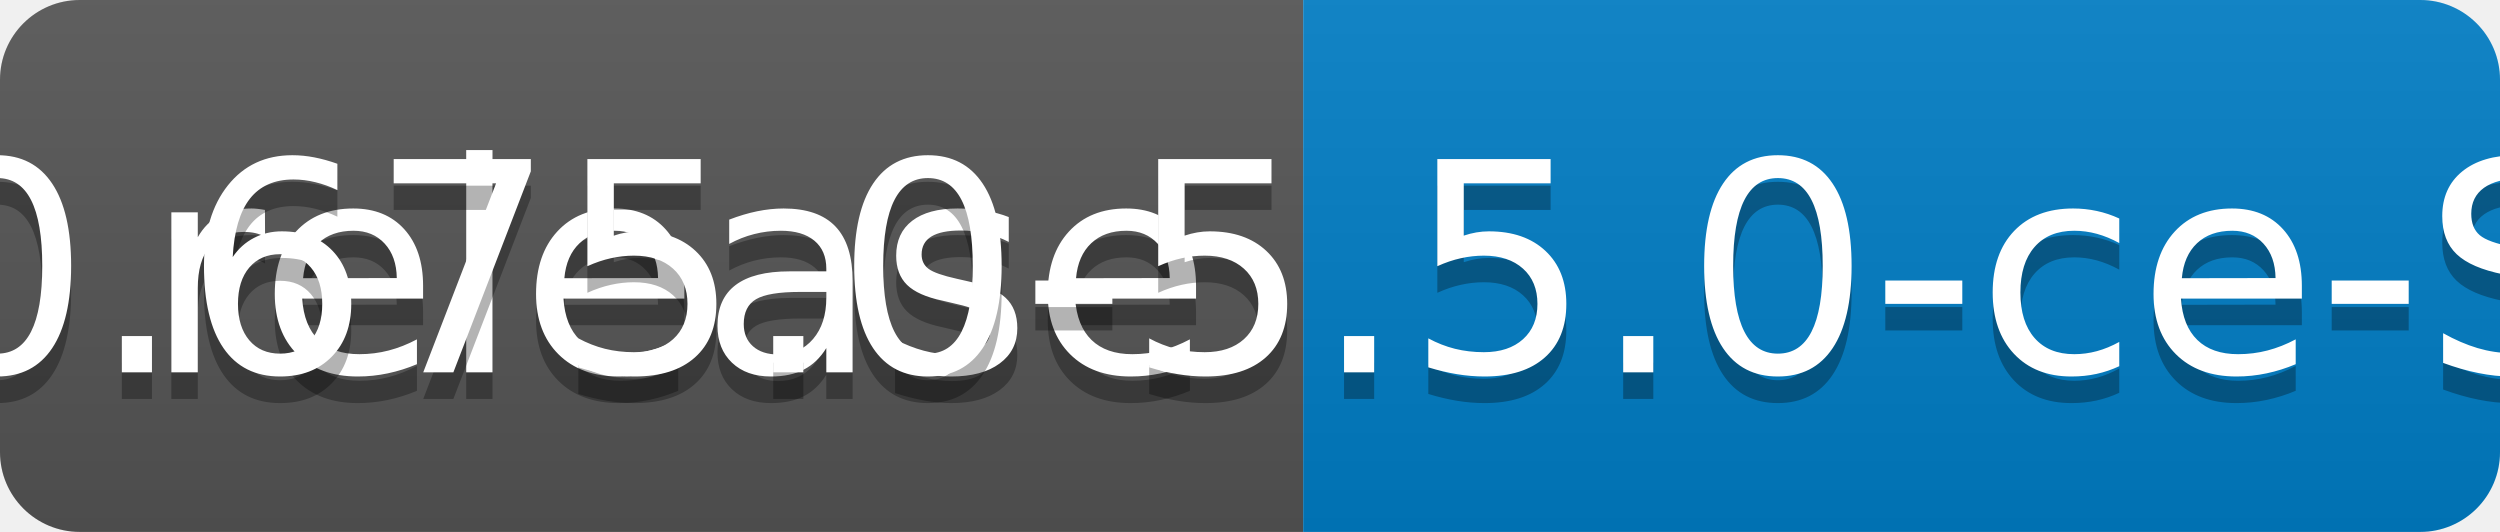
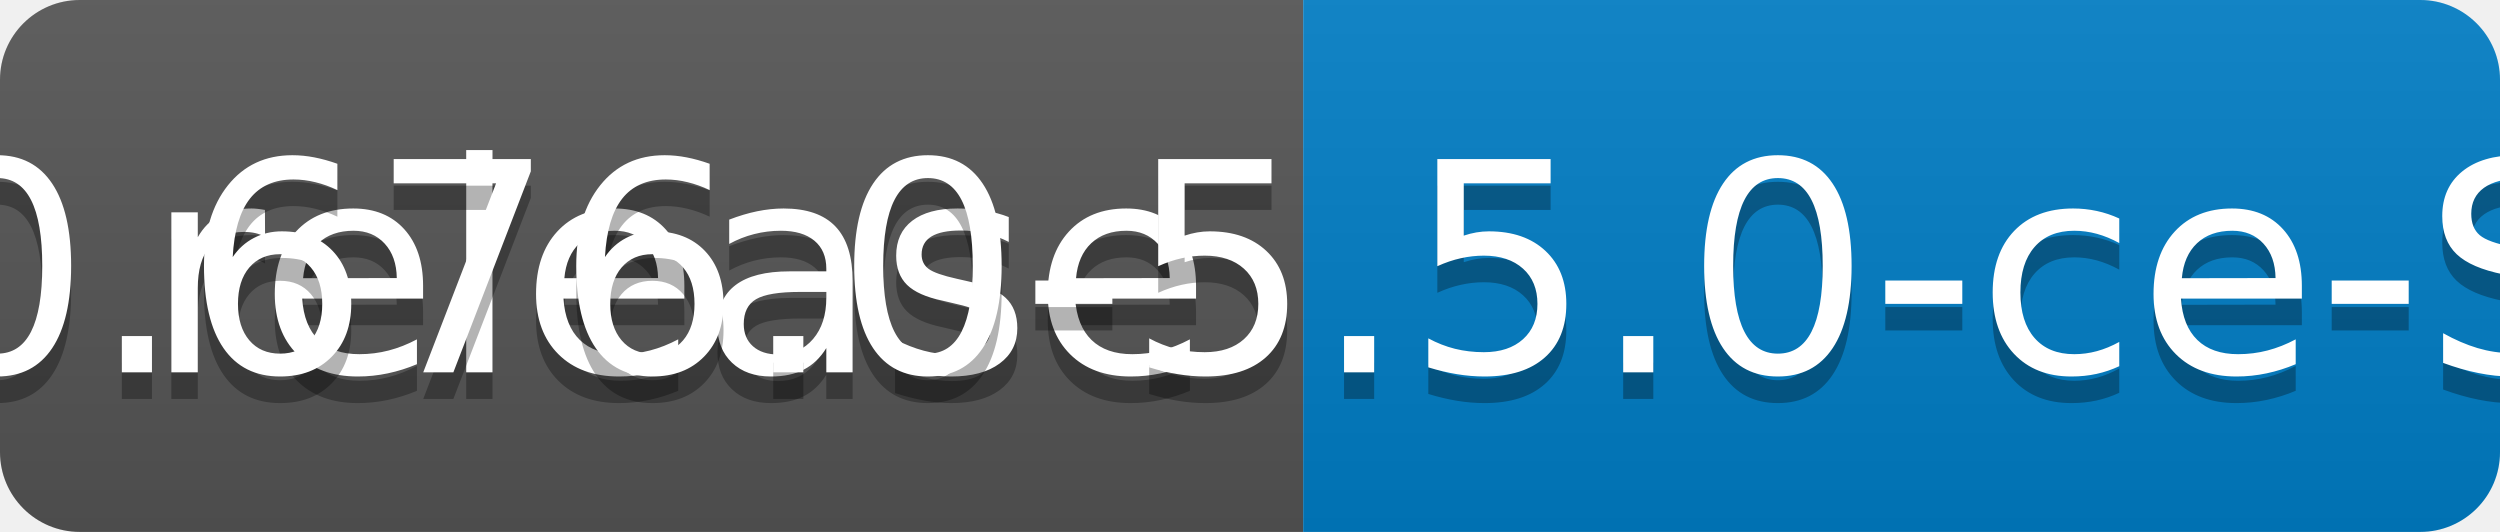
<svg xmlns="http://www.w3.org/2000/svg" width="94" height="20">
  <linearGradient id="b" x2="0" y2="100%">
    <stop offset="0" stop-color="#bbb" stop-opacity=".1" />
    <stop offset="1" stop-opacity=".1" />
  </linearGradient>
  <clipPath id="a">
    <rect width="94" height="20" rx="3" fill="#fff" />
  </clipPath>
  <g clip-path="url(#a)">
    <path fill="#555" d="M0 0h49v20H0z" />
    <path fill="#007ec6" d="M49 0h45v20H49z" />
    <path fill="url(#b)" d="M0 0h94v20H0z" />
  </g>
  <g fill="#fff" text-anchor="middle" font-family="DejaVu Sans,Verdana,Geneva,sans-serif" font-size="110">
    <text x="255" y="150" fill="#010101" fill-opacity=".3" transform="scale(.1)" textLength="390">release</text>
    <text x="255" y="140" transform="scale(.1)" textLength="390">release</text>
-     <text x="705" y="150" fill="#010101" fill-opacity=".3" transform="scale(.1)" textLength="350">v0.675.0-5.5.0-ce-SNAPSHOT</text>
-     <text x="705" y="140" transform="scale(.1)" textLength="350">v0.675.0-5.5.0-ce-SNAPSHOT</text>
+     <text x="705" y="150" fill="#010101" fill-opacity=".3" transform="scale(.1)" textLength="350">v0.676.0-5.5.0-ce-SNAPSHOT</text>
+     <text x="705" y="140" transform="scale(.1)" textLength="350">v0.676.0-5.5.0-ce-SNAPSHOT</text>
  </g>
</svg>
